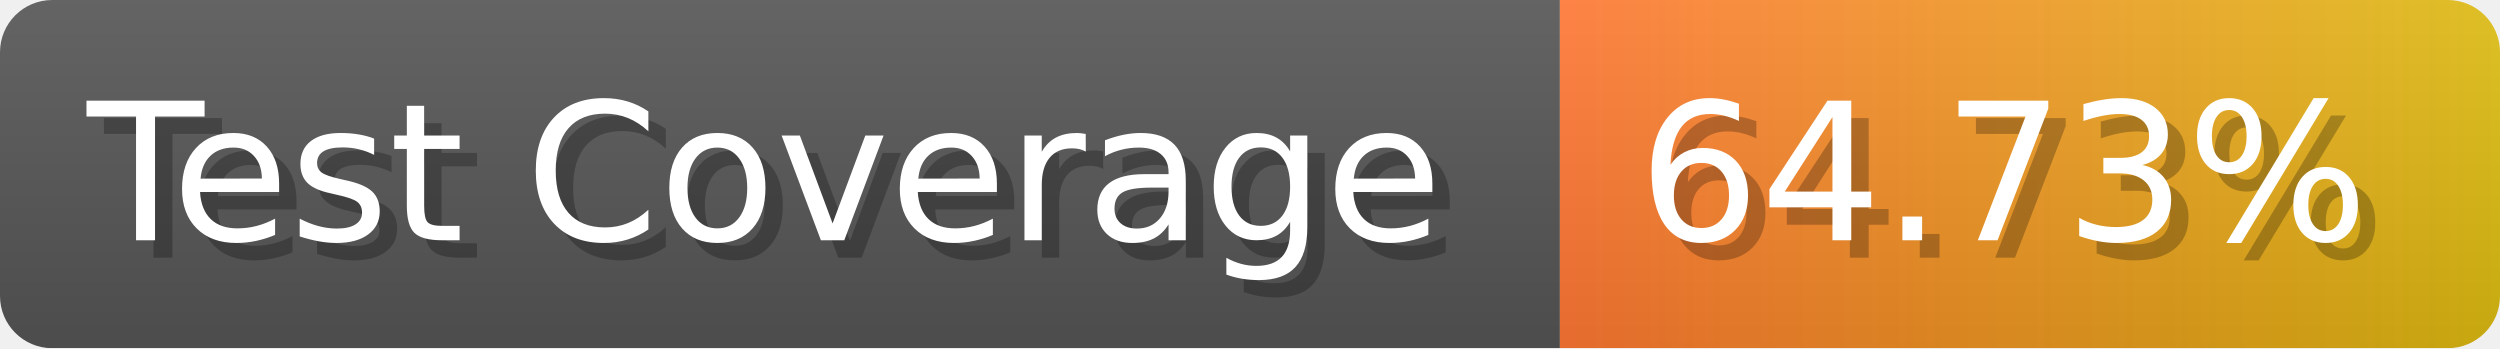
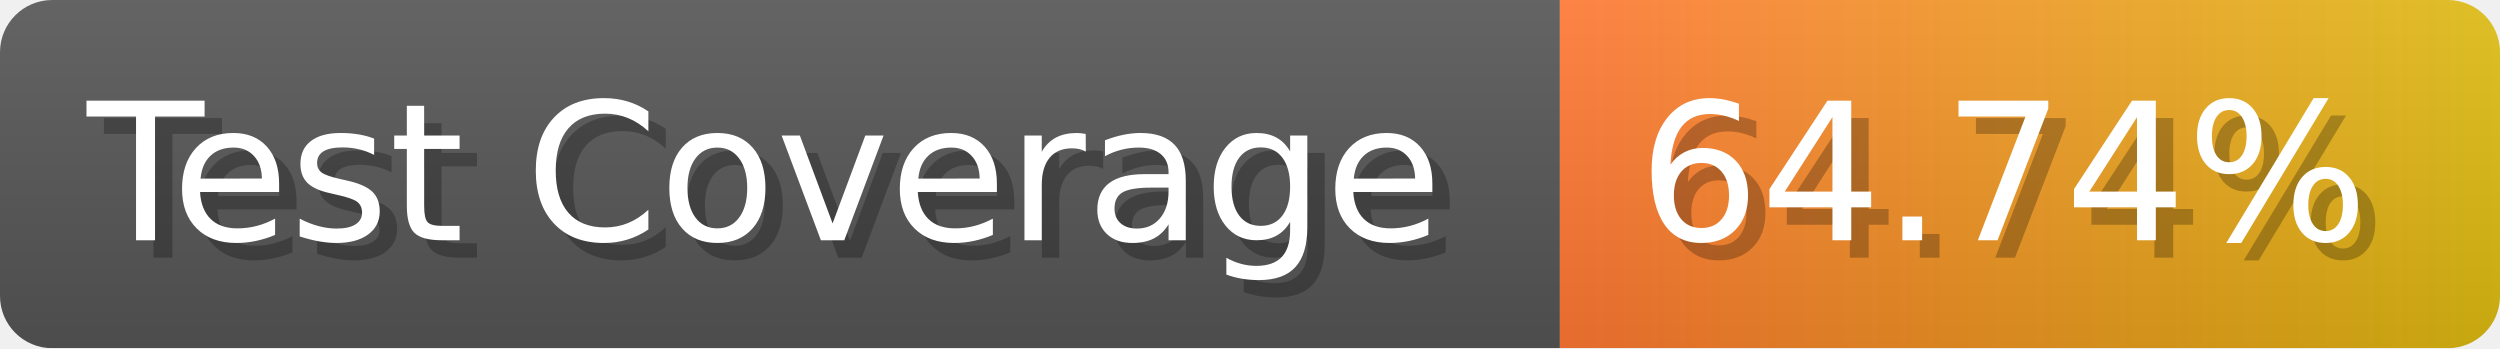
- <svg xmlns="http://www.w3.org/2000/svg" width="143.6" height="20" viewBox="0 0 1436 200" role="img" aria-label="Test Coverage: 64.73%">
+ <svg xmlns="http://www.w3.org/2000/svg" width="143.6" height="20" viewBox="0 0 1436 200" role="img" aria-label="Test Coverage: 64.74%">
  <linearGradient id="a" x2="0" y2="100%">
    <stop offset="0" stop-opacity=".1" stop-color="#EEE" />
    <stop offset="1" stop-opacity=".1" />
  </linearGradient>
  <mask id="m">
    <rect width="1436" height="200" rx="30" fill="#FFF" />
  </mask>
  <g mask="url(#m)">
    <rect width="896" height="200" fill="#555" />
    <rect width="540" height="200" fill="url(#x)" x="896" />
    <rect width="1436" height="200" fill="url(#a)" />
  </g>
  <g aria-hidden="true" fill="#fff" text-anchor="start" font-family="Verdana,DejaVu Sans,sans-serif" font-size="110">
    <text x="60" y="148" textLength="796" fill="#000" opacity="0.25">Test Coverage</text>
    <text x="50" y="138" textLength="796">Test Coverage</text>
-     <text x="951" y="148" textLength="440" fill="#000" opacity="0.25">64.73%</text>
-     <text x="941" y="138" textLength="440">64.73%</text>
+     <text x="951" y="148" textLength="440" fill="#000" opacity="0.25">64.74%</text>
+     <text x="941" y="138" textLength="440">64.74%</text>
  </g>
  <linearGradient id="x" x1="0%" y1="0%" x2="100%" y2="0%">
    <stop offset="0%" style="stop-color:#F73" />
    <stop offset="100%" style="stop-color:#DB1" />
  </linearGradient>
</svg>
